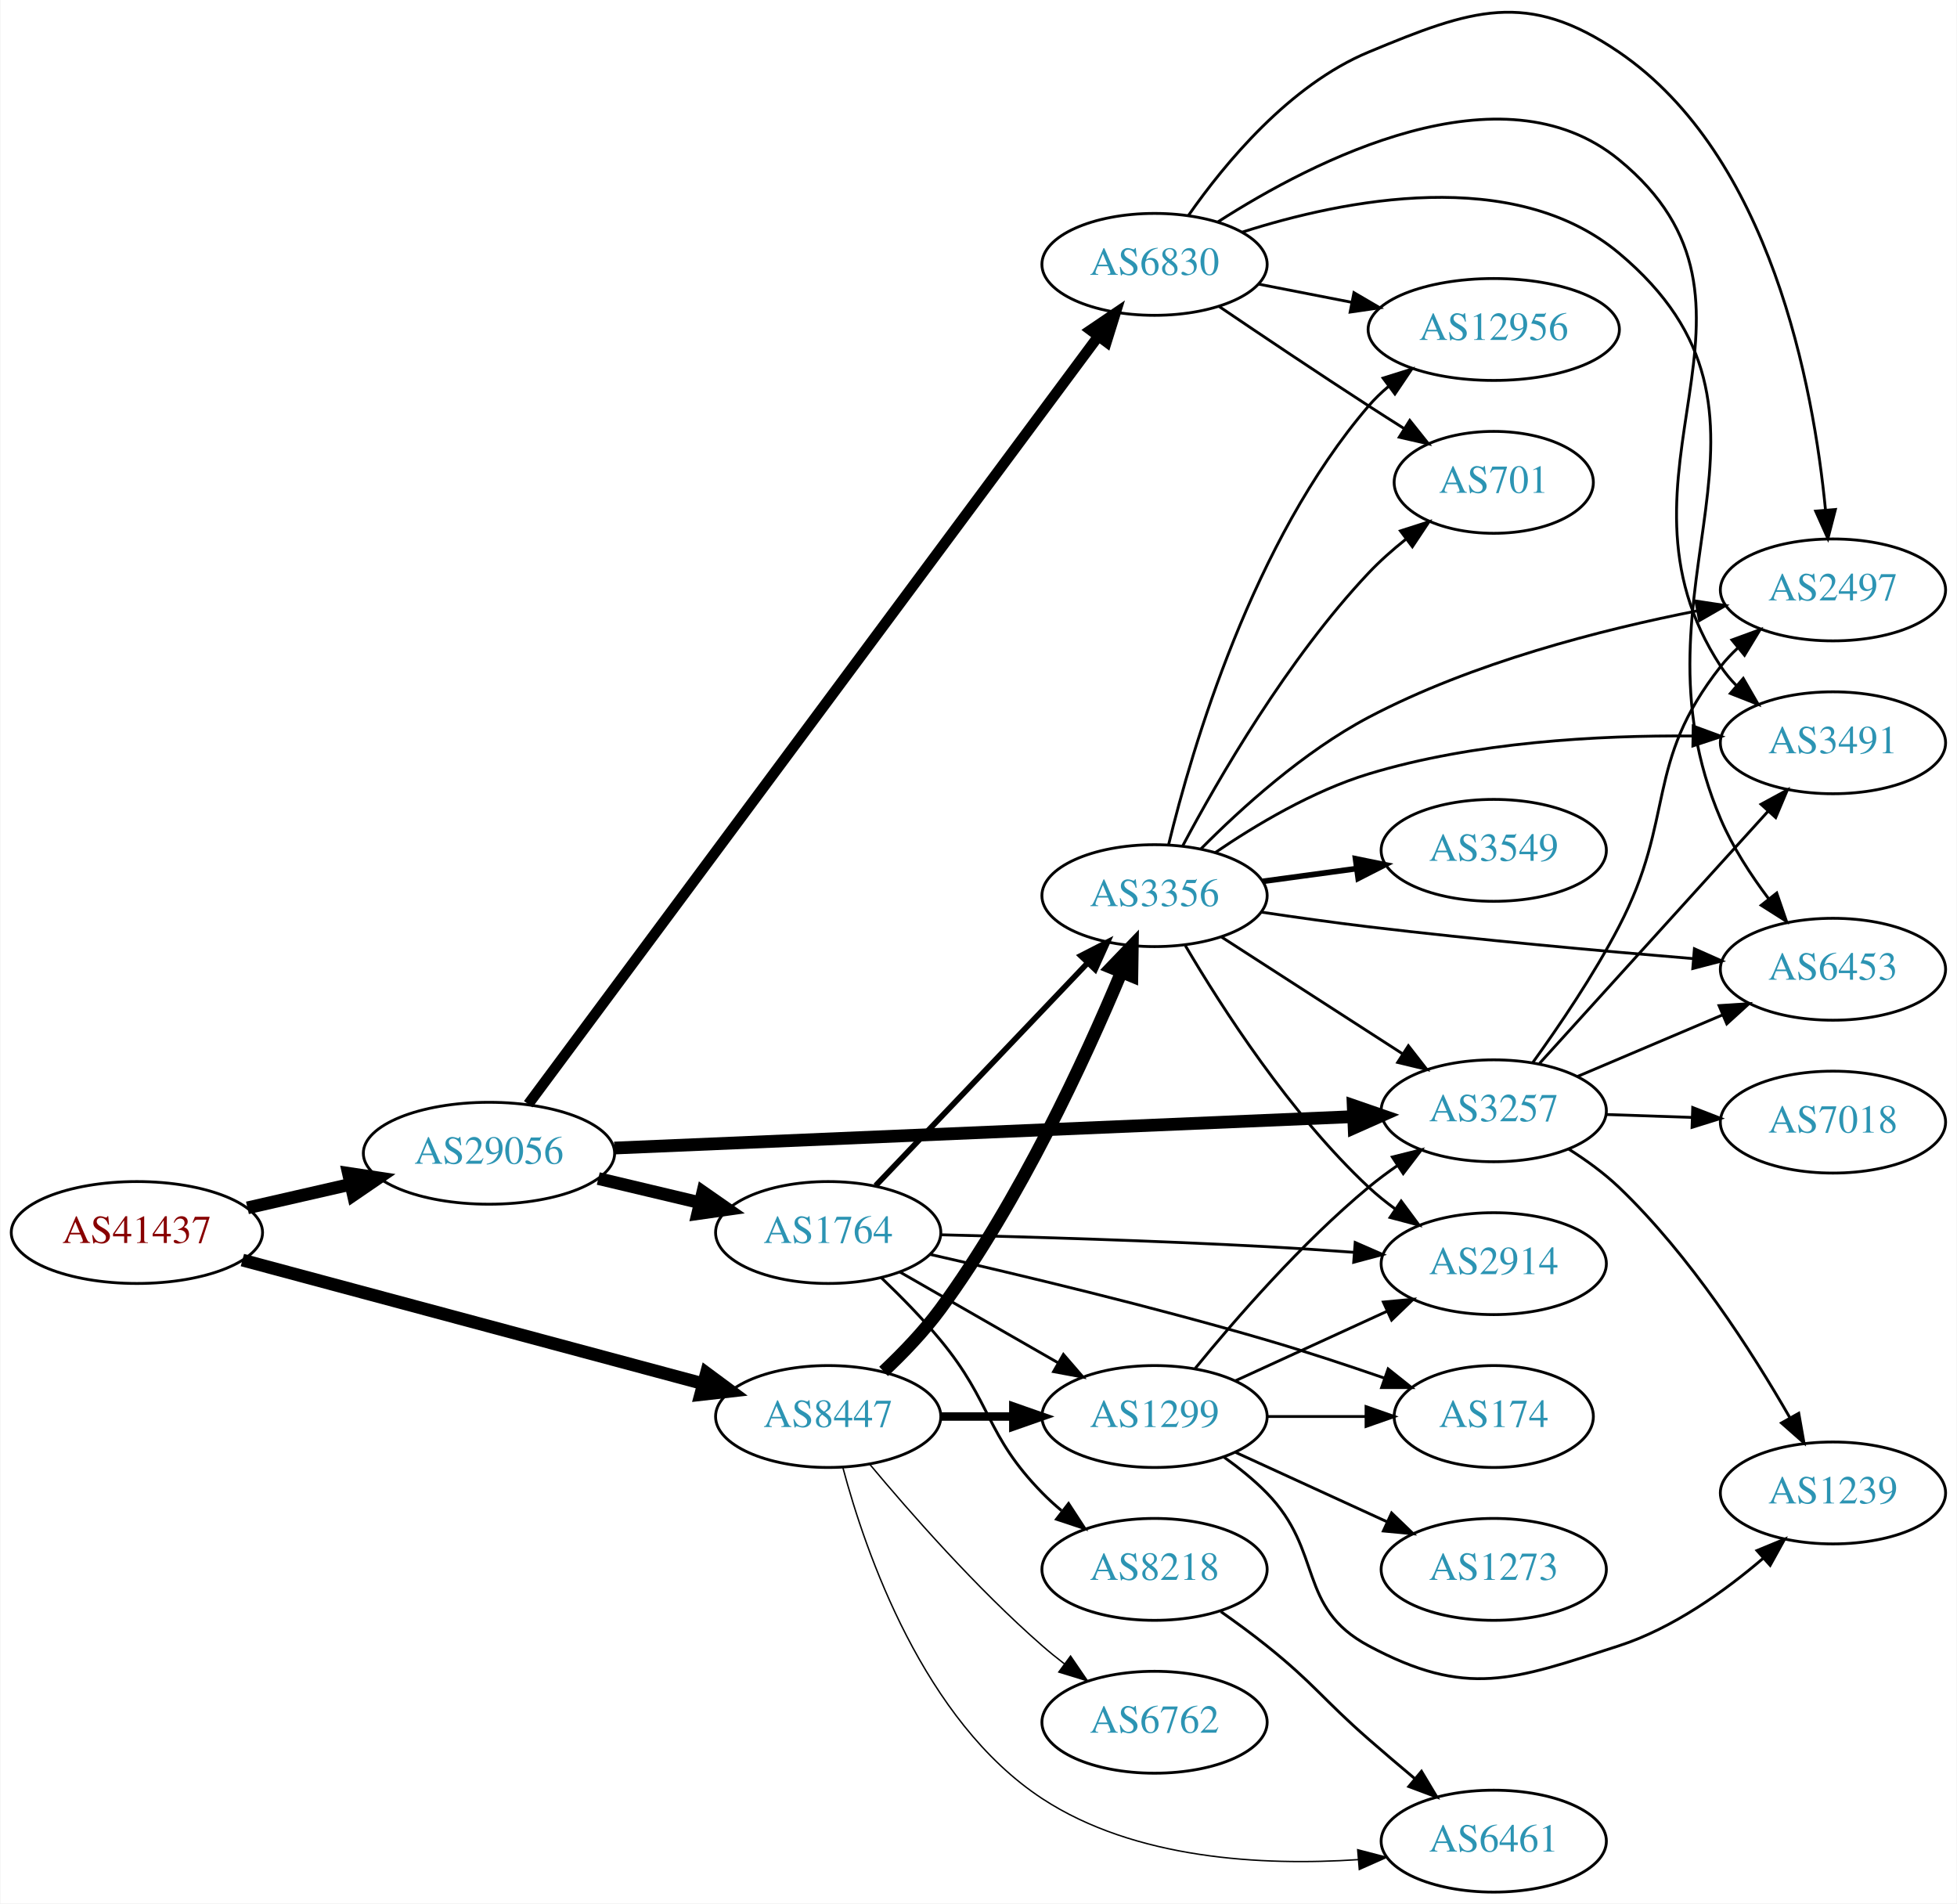
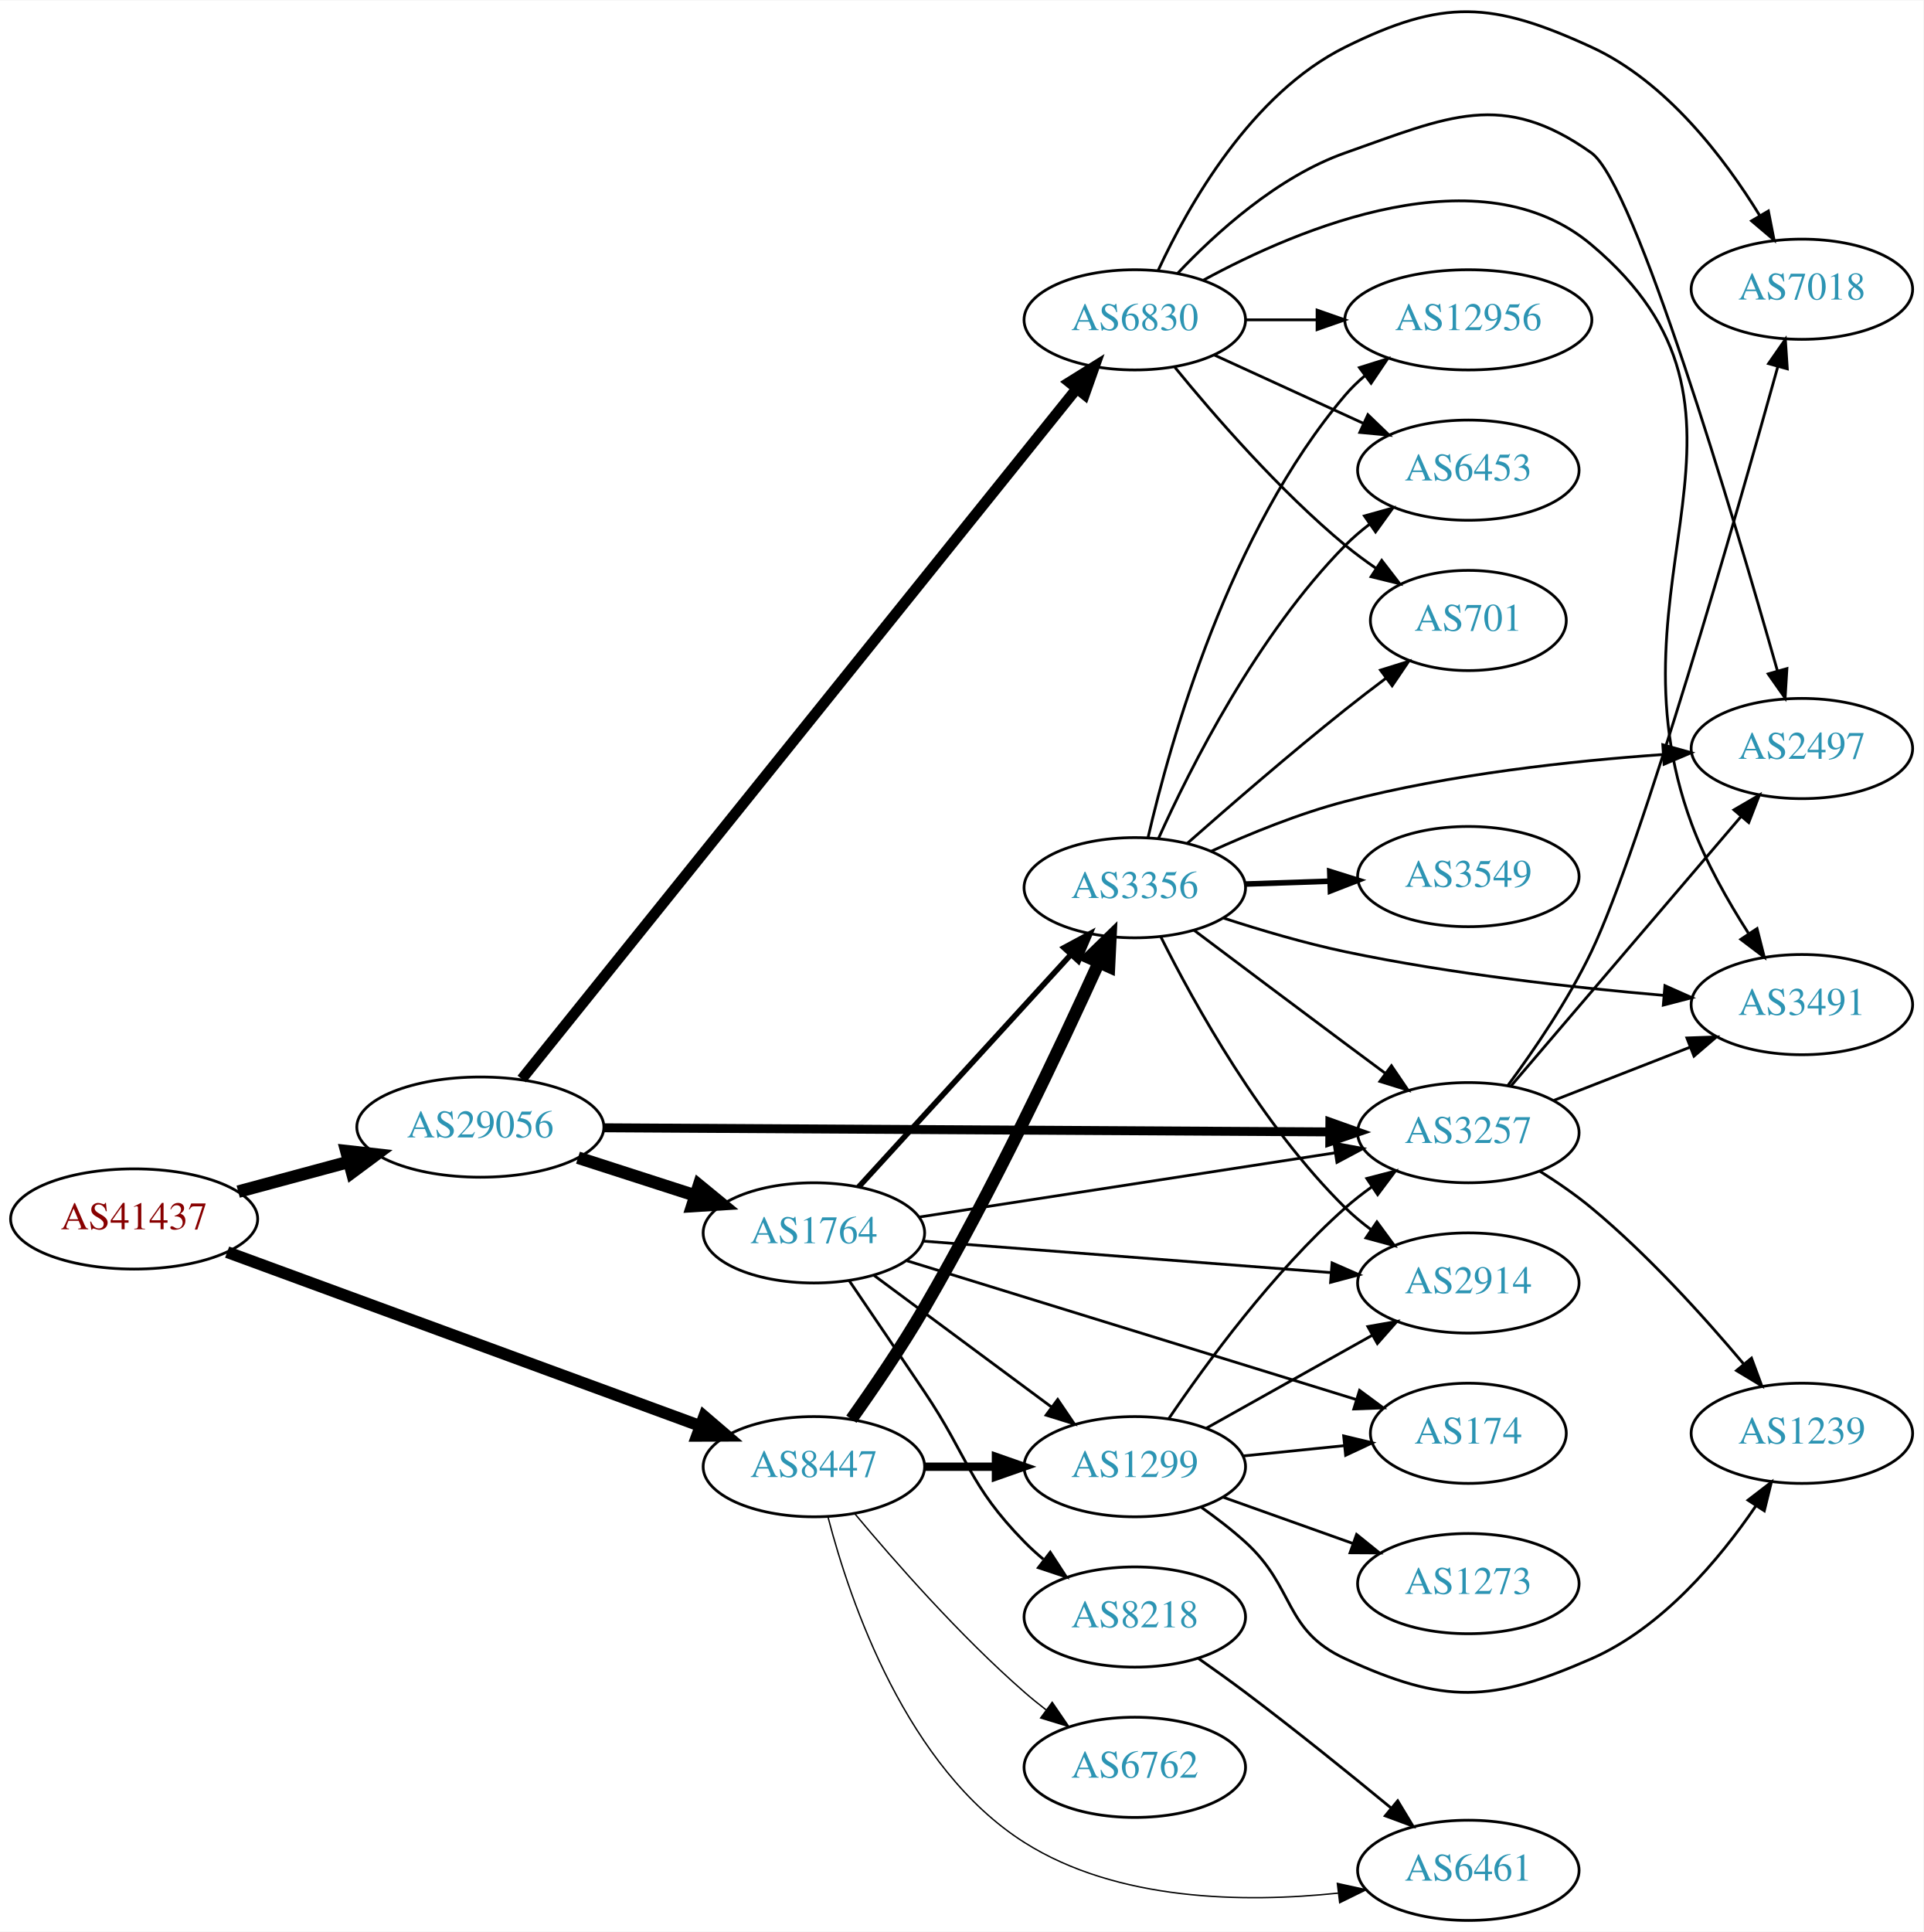
- <svg xmlns="http://www.w3.org/2000/svg" xmlns:xlink="http://www.w3.org/1999/xlink" width="691pt" height="672pt" viewBox="0.00 0.00 691.06 672.39">
-   <g id="graph0" class="graph" transform="scale(1 1) rotate(0) translate(4 668.391)">
-     <polygon fill="white" stroke="none" points="-4,4 -4,-668.391 687.055,-668.391 687.055,4 -4,4" />
+ <svg xmlns="http://www.w3.org/2000/svg" xmlns:xlink="http://www.w3.org/1999/xlink" width="691pt" height="694pt" viewBox="0.00 0.00 691.06 693.76">
+   <g id="graph0" class="graph" transform="scale(1 1) rotate(0) translate(4 689.756)">
+     <polygon fill="white" stroke="none" points="-4,4 -4,-689.756 687.055,-689.756 687.055,4 -4,4" />
    <g id="node1" class="node">
      <g id="a_node1">
        <a xlink:href="/asn/41437" xlink:title="AS41437 ~ KNAPP AG [AT]">
-           <ellipse fill="#ffffff" stroke="black" cx="44.196" cy="-233" rx="44.393" ry="18" />
-           <text text-anchor="middle" x="44.196" y="-229.3" font-family="Times,serif" font-size="14.00" fill="#880000">AS41437</text>
+           <ellipse fill="#ffffff" stroke="black" cx="44.196" cy="-252" rx="44.393" ry="18" />
+           <text text-anchor="middle" x="44.196" y="-248.3" font-family="Times,serif" font-size="14.00" fill="#880000">AS41437</text>
        </a>
      </g>
    </g>
    <g id="node2" class="node">
      <g id="a_node2">
        <a xlink:href="/asn/8447" xlink:title="AS8447 ~ A1 Telekom Austria AG [AT]">
-           <ellipse fill="#ffffff" stroke="black" cx="288.431" cy="-168" rx="39.794" ry="18" />
-           <text text-anchor="middle" x="288.431" y="-164.3" font-family="Times,serif" font-size="14.00" fill="#2c94b3">AS8447</text>
+           <ellipse fill="#ffffff" stroke="black" cx="288.431" cy="-163" rx="39.794" ry="18" />
+           <text text-anchor="middle" x="288.431" y="-159.3" font-family="Times,serif" font-size="14.00" fill="#2c94b3">AS8447</text>
        </a>
      </g>
    </g>
    <g id="edge1" class="edge">
-       <path fill="none" stroke="black" stroke-width="4.5" d="M81.461,-223.269C124.989,-211.589 197.902,-192.024 244.282,-179.578" />
-       <polygon fill="black" stroke="black" stroke-width="4.5" points="245.403,-183.354 254.041,-176.96 243.362,-175.748 245.403,-183.354" />
+       <path fill="none" stroke="black" stroke-width="4.25" d="M77.614,-240.089C121.544,-223.949 199.939,-195.146 247.463,-177.685" />
+       <polygon fill="black" stroke="black" stroke-width="4.25" points="249.008,-181.079 257.112,-174.139 246.443,-174.098 249.008,-181.079" />
    </g>
    <g id="node3" class="node">
      <g id="a_node3">
        <a xlink:href="/asn/29056" xlink:title="AS29056 ~ Citycom Telekommunikation GmbH [AT]">
-           <ellipse fill="#ffffff" stroke="black" cx="168.588" cy="-261" rx="44.393" ry="18" />
-           <text text-anchor="middle" x="168.588" y="-257.3" font-family="Times,serif" font-size="14.00" fill="#2c94b3">AS29056</text>
+           <ellipse fill="#ffffff" stroke="black" cx="168.588" cy="-285" rx="44.393" ry="18" />
+           <text text-anchor="middle" x="168.588" y="-281.3" font-family="Times,serif" font-size="14.00" fill="#2c94b3">AS29056</text>
        </a>
      </g>
    </g>
    <g id="edge2" class="edge">
-       <path fill="none" stroke="black" stroke-width="4.5" d="M83.251,-241.706C94.763,-244.34 107.558,-247.267 119.63,-250.028" />
-       <polygon fill="black" stroke="black" stroke-width="4.5" points="118.931,-253.908 129.557,-252.299 120.687,-246.231 118.931,-253.908" />
+       <path fill="none" stroke="black" stroke-width="4.5" d="M81.586,-261.812C94.052,-265.173 108.171,-268.98 121.312,-272.523" />
+       <polygon fill="black" stroke="black" stroke-width="4.5" points="120.447,-276.367 131.127,-275.169 122.497,-268.764 120.447,-276.367" />
    </g>
    <g id="node4" class="node">
      <g id="a_node4">
+         <a xlink:href="/asn/6762" xlink:title="AS6762 ~ TELECOM ITALIA SPARKLE S.p.A. [IT]">
+           <ellipse fill="#ffffff" stroke="black" cx="403.724" cy="-55" rx="39.794" ry="18" />
+           <text text-anchor="middle" x="403.724" y="-51.3" font-family="Times,serif" font-size="14.00" fill="#2c94b3">AS6762</text>
+         </a>
+       </g>
+     </g>
+     <g id="edge3" class="edge">
+       <path fill="none" stroke="black" stroke-width="0.5" d="M303.061,-146.183C317.343,-129.071 340.89,-102.255 364.077,-82 366.543,-79.846 369.182,-77.706 371.879,-75.628" />
+       <polygon fill="black" stroke="black" stroke-width="0.5" points="374.052,-78.375 380.033,-69.63 369.904,-72.736 374.052,-78.375" />
+     </g>
+     <g id="node5" class="node">
+       <g id="a_node5">
+         <a xlink:href="/asn/1299" xlink:title="AS1299 ~ Telia Carrier [EU]">
+           <ellipse fill="#ffffff" stroke="black" cx="403.724" cy="-163" rx="39.794" ry="18" />
+           <text text-anchor="middle" x="403.724" y="-159.3" font-family="Times,serif" font-size="14.00" fill="#2c94b3">AS1299</text>
+         </a>
+       </g>
+     </g>
+     <g id="edge4" class="edge">
+       <path fill="none" stroke="black" stroke-width="3" d="M328.103,-163C336.306,-163 345.07,-163 353.602,-163" />
+       <polygon fill="black" stroke="black" stroke-width="3" points="353.841,-166.5 363.841,-163 353.841,-159.5 353.841,-166.5" />
+     </g>
+     <g id="node6" class="node">
+       <g id="a_node6">
+         <a xlink:href="/asn/3356" xlink:title="AS3356 ~ LEVEL3 [US]">
+           <ellipse fill="#ffffff" stroke="black" cx="403.724" cy="-371" rx="39.794" ry="18" />
+           <text text-anchor="middle" x="403.724" y="-367.3" font-family="Times,serif" font-size="14.00" fill="#2c94b3">AS3356</text>
+         </a>
+       </g>
+     </g>
+     <g id="edge5" class="edge">
+       <path fill="none" stroke="black" stroke-width="4.5" d="M301.902,-180.066C309.803,-191.188 320.013,-206.157 328.077,-220 352.649,-262.182 376.916,-313.559 390.827,-344.203" />
+       <polygon fill="black" stroke="black" stroke-width="4.5" points="387.267,-345.888 394.967,-353.385 394.447,-342.651 387.267,-345.888" />
+     </g>
+     <g id="node7" class="node">
+       <g id="a_node7">
        <a xlink:href="/asn/6461" xlink:title="AS6461 ~ Zayo Bandwidth [US]">
          <ellipse fill="#ffffff" stroke="black" cx="523.566" cy="-18" rx="39.794" ry="18" />
          <text text-anchor="middle" x="523.566" y="-14.3" font-family="Times,serif" font-size="14.00" fill="#2c94b3">AS6461</text>
        </a>
      </g>
    </g>
-     <g id="edge3" class="edge">
-       <path fill="none" stroke="black" stroke-width="0.5" d="M293.646,-149.847C301.665,-119.83 322.186,-60.447 364.077,-33 396.865,-11.517 441.969,-9.234 475.678,-11.47" />
-       <polygon fill="black" stroke="black" stroke-width="0.5" points="475.496,-14.967 485.747,-12.293 476.066,-7.99 475.496,-14.967" />
-     </g>
-     <g id="node5" class="node">
-       <g id="a_node5">
-         <a xlink:href="/asn/3356" xlink:title="AS3356 ~ LEVEL3 [US]">
-           <ellipse fill="#ffffff" stroke="black" cx="403.724" cy="-352" rx="39.794" ry="18" />
-           <text text-anchor="middle" x="403.724" y="-348.3" font-family="Times,serif" font-size="14.00" fill="#2c94b3">AS3356</text>
-         </a>
-       </g>
-     </g>
-     <g id="edge4" class="edge">
-       <path fill="none" stroke="black" stroke-width="4.5" d="M308,-183.938C314.822,-190.361 322.286,-198.111 328.077,-206 356.077,-244.143 379.185,-294.301 391.95,-324.794" />
-       <polygon fill="black" stroke="black" stroke-width="4.5" points="388.429,-326.585 395.875,-334.335 395.712,-323.589 388.429,-326.585" />
-     </g>
-     <g id="node6" class="node">
-       <g id="a_node6">
-         <a xlink:href="/asn/1299" xlink:title="AS1299 ~ Telia Carrier [EU]">
-           <ellipse fill="#ffffff" stroke="black" cx="403.724" cy="-168" rx="39.794" ry="18" />
-           <text text-anchor="middle" x="403.724" y="-164.3" font-family="Times,serif" font-size="14.00" fill="#2c94b3">AS1299</text>
-         </a>
-       </g>
-     </g>
-     <g id="edge5" class="edge">
-       <path fill="none" stroke="black" stroke-width="3" d="M328.103,-168C336.306,-168 345.07,-168 353.602,-168" />
-       <polygon fill="black" stroke="black" stroke-width="3" points="353.841,-171.5 363.841,-168 353.841,-164.5 353.841,-171.5" />
-     </g>
-     <g id="node7" class="node">
-       <g id="a_node7">
-         <a xlink:href="/asn/6762" xlink:title="AS6762 ~ TELECOM ITALIA SPARKLE S.p.A. [IT]">
-           <ellipse fill="#ffffff" stroke="black" cx="403.724" cy="-60" rx="39.794" ry="18" />
-           <text text-anchor="middle" x="403.724" y="-56.3" font-family="Times,serif" font-size="14.00" fill="#2c94b3">AS6762</text>
-         </a>
-       </g>
-     </g>
    <g id="edge6" class="edge">
-       <path fill="none" stroke="black" stroke-width="0.5" d="M303.061,-151.183C317.343,-134.071 340.89,-107.255 364.077,-87 366.543,-84.846 369.182,-82.706 371.879,-80.628" />
-       <polygon fill="black" stroke="black" stroke-width="0.5" points="374.052,-83.375 380.033,-74.63 369.904,-77.736 374.052,-83.375" />
-     </g>
-     <g id="node15" class="node">
-       <g id="a_node15">
+       <path fill="none" stroke="black" stroke-width="0.5" d="M293.554,-144.703C301.436,-114.474 321.761,-54.787 364.077,-28 397.433,-6.885 443.058,-6.262 476.792,-9.813" />
+       <polygon fill="black" stroke="black" stroke-width="0.5" points="476.504,-13.304 486.852,-11.031 477.346,-6.354 476.504,-13.304" />
+     </g>
+     <g id="node8" class="node">
+       <g id="a_node8">
        <a xlink:href="/asn/3257" xlink:title="AS3257 ~ GTT [DE]">
-           <ellipse fill="#ffffff" stroke="black" cx="523.566" cy="-276" rx="39.794" ry="18" />
-           <text text-anchor="middle" x="523.566" y="-272.3" font-family="Times,serif" font-size="14.00" fill="#2c94b3">AS3257</text>
+           <ellipse fill="#ffffff" stroke="black" cx="523.566" cy="-283" rx="39.794" ry="18" />
+           <text text-anchor="middle" x="523.566" y="-279.3" font-family="Times,serif" font-size="14.00" fill="#2c94b3">AS3257</text>
        </a>
      </g>
    </g>
    <g id="edge21" class="edge">
-       <path fill="none" stroke="black" stroke-width="4.5" d="M212.87,-262.839C278.972,-265.648 404.676,-270.99 473.873,-273.931" />
-       <polygon fill="black" stroke="black" stroke-width="4.5" points="473.909,-277.873 484.067,-274.364 474.243,-270.005 473.909,-277.873" />
+       <path fill="none" stroke="black" stroke-width="3.214" d="M212.87,-284.755C278.884,-284.381 404.343,-283.67 473.597,-283.277" />
+       <polygon fill="black" stroke="black" stroke-width="3.214" points="473.823,-286.776 483.803,-283.22 473.783,-279.776 473.823,-286.776" />
    </g>
    <g id="node19" class="node">
      <g id="a_node19">
+         <a xlink:href="/asn/1764" xlink:title="AS1764 ~ NEXTLAYER-AS [AT]">
+           <ellipse fill="#ffffff" stroke="black" cx="288.431" cy="-247" rx="39.794" ry="18" />
+           <text text-anchor="middle" x="288.431" y="-243.3" font-family="Times,serif" font-size="14.00" fill="#2c94b3">AS1764</text>
+         </a>
+       </g>
+     </g>
+     <g id="edge20" class="edge">
+       <path fill="none" stroke="black" stroke-width="4.5" d="M203.673,-274.009C216.801,-269.776 231.942,-264.893 245.71,-260.454" />
+       <polygon fill="black" stroke="black" stroke-width="4.5" points="247.135,-264.131 255.444,-257.315 244.718,-256.636 247.135,-264.131" />
+     </g>
+     <g id="node20" class="node">
+       <g id="a_node20">
        <a xlink:href="/asn/6830" xlink:title="AS6830 ~ LGI-UPC [AT]">
          <ellipse fill="#ffffff" stroke="black" cx="403.724" cy="-575" rx="39.794" ry="18" />
          <text text-anchor="middle" x="403.724" y="-571.3" font-family="Times,serif" font-size="14.00" fill="#2c94b3">AS6830</text>
        </a>
      </g>
    </g>
-     <g id="edge20" class="edge">
-       <path fill="none" stroke="black" stroke-width="3.75" d="M182.455,-278.329C221.384,-330.762 338.046,-487.888 383.911,-549.661" />
-       <polygon fill="black" stroke="black" stroke-width="3.75" points="381.126,-551.782 389.897,-557.724 386.746,-547.609 381.126,-551.782" />
-     </g>
-     <g id="node20" class="node">
-       <g id="a_node20">
-         <a xlink:href="/asn/1764" xlink:title="AS1764 ~ NEXTLAYER-AS [AT]">
-           <ellipse fill="#ffffff" stroke="black" cx="288.431" cy="-233" rx="39.794" ry="18" />
-           <text text-anchor="middle" x="288.431" y="-229.3" font-family="Times,serif" font-size="14.00" fill="#2c94b3">AS1764</text>
-         </a>
-       </g>
-     </g>
    <g id="edge22" class="edge">
-       <path fill="none" stroke="black" stroke-width="4.5" d="M207.198,-252.064C218.556,-249.365 231.134,-246.376 242.897,-243.581" />
-       <polygon fill="black" stroke="black" stroke-width="4.5" points="244.154,-247.33 252.973,-241.187 242.334,-239.668 244.154,-247.33" />
-     </g>
-     <g id="node8" class="node">
-       <g id="a_node8">
-         <a xlink:href="/asn/12956" xlink:title="AS12956 ~ TELXIUS [ES]">
-           <ellipse fill="#ffffff" stroke="black" cx="523.566" cy="-552" rx="44.393" ry="18" />
-           <text text-anchor="middle" x="523.566" y="-548.3" font-family="Times,serif" font-size="14.00" fill="#2c94b3">AS12956</text>
-         </a>
-       </g>
+       <path fill="none" stroke="black" stroke-width="3.857" d="M183.474,-302.272C223.089,-351.55 336.761,-492.948 382.902,-550.344" />
+       <polygon fill="black" stroke="black" stroke-width="3.857" points="380.21,-552.581 389.203,-558.181 385.665,-548.195 380.21,-552.581" />
    </g>
    <g id="edge7" class="edge">
-       <path fill="none" stroke="black" d="M408.713,-370.099C416.918,-403.868 438.443,-477.36 479.37,-525 481.503,-527.482 483.921,-529.811 486.498,-531.978" />
-       <polygon fill="black" stroke="black" points="484.466,-534.829 494.578,-537.991 488.645,-529.213 484.466,-534.829" />
+       <path fill="none" stroke="black" d="M415.905,-180.222C429.349,-200.063 453.372,-232.895 479.37,-256 482.335,-258.634 485.586,-261.174 488.933,-263.572" />
+       <polygon fill="black" stroke="black" points="487.085,-266.547 497.339,-269.212 490.985,-260.735 487.085,-266.547" />
    </g>
    <g id="node9" class="node">
      <g id="a_node9">
-         <a xlink:href="/asn/6453" xlink:title="AS6453 ~ TATA COMMUNICATIONS (AMERICA) INC [US]">
-           <ellipse fill="#ffffff" stroke="black" cx="643.409" cy="-326" rx="39.794" ry="18" />
-           <text text-anchor="middle" x="643.409" y="-322.3" font-family="Times,serif" font-size="14.00" fill="#2c94b3">AS6453</text>
+         <a xlink:href="/asn/1273" xlink:title="AS1273 ~ Vodafone Group PLC [EU]">
+           <ellipse fill="#ffffff" stroke="black" cx="523.566" cy="-121" rx="39.794" ry="18" />
+           <text text-anchor="middle" x="523.566" y="-117.3" font-family="Times,serif" font-size="14.00" fill="#2c94b3">AS1273</text>
        </a>
      </g>
    </g>
    <g id="edge8" class="edge">
-       <path fill="none" stroke="black" d="M441.499,-346.174C453.549,-344.374 467.014,-342.478 479.37,-341 517.826,-336.401 561.532,-332.448 594.006,-329.757" />
-       <polygon fill="black" stroke="black" points="594.452,-333.232 604.134,-328.928 593.881,-326.255 594.452,-333.232" />
+       <path fill="none" stroke="black" d="M435.378,-152.075C449.587,-147.01 466.671,-140.922 481.936,-135.481" />
+       <polygon fill="black" stroke="black" points="483.412,-138.671 491.656,-132.017 481.062,-132.077 483.412,-138.671" />
    </g>
    <g id="node10" class="node">
      <g id="a_node10">
        <a xlink:href="/asn/2914" xlink:title="AS2914 ~ NTT America, Inc. [US]">
-           <ellipse fill="#ffffff" stroke="black" cx="523.566" cy="-222" rx="39.794" ry="18" />
-           <text text-anchor="middle" x="523.566" y="-218.3" font-family="Times,serif" font-size="14.00" fill="#2c94b3">AS2914</text>
+           <ellipse fill="#ffffff" stroke="black" cx="523.566" cy="-229" rx="39.794" ry="18" />
+           <text text-anchor="middle" x="523.566" y="-225.3" font-family="Times,serif" font-size="14.00" fill="#2c94b3">AS2914</text>
        </a>
      </g>
    </g>
    <g id="edge9" class="edge">
-       <path fill="none" stroke="black" d="M414.593,-334.382C427.454,-312.508 451.607,-274.924 479.37,-249 482.269,-246.293 485.478,-243.706 488.799,-241.28" />
-       <polygon fill="black" stroke="black" points="490.859,-244.112 497.173,-235.605 486.931,-238.318 490.859,-244.112" />
+       <path fill="none" stroke="black" d="M429.427,-176.836C446.711,-186.516 470.007,-199.563 488.976,-210.187" />
+       <polygon fill="black" stroke="black" points="487.46,-213.35 497.895,-215.182 490.881,-207.242 487.46,-213.35" />
    </g>
    <g id="node11" class="node">
      <g id="a_node11">
-         <a xlink:href="/asn/3491" xlink:title="AS3491 ~ PCCW Global, Inc. [US]">
-           <ellipse fill="#ffffff" stroke="black" cx="643.409" cy="-406" rx="39.794" ry="18" />
-           <text text-anchor="middle" x="643.409" y="-402.3" font-family="Times,serif" font-size="14.00" fill="#2c94b3">AS3491</text>
+         <a xlink:href="/asn/1239" xlink:title="AS1239 ~ Sprint [US]">
+           <ellipse fill="#ffffff" stroke="black" cx="643.409" cy="-175" rx="39.794" ry="18" />
+           <text text-anchor="middle" x="643.409" y="-171.3" font-family="Times,serif" font-size="14.00" fill="#2c94b3">AS1239</text>
        </a>
      </g>
    </g>
    <g id="edge10" class="edge">
-       <path fill="none" stroke="black" d="M425.095,-367.161C439.474,-376.973 459.623,-389 479.37,-395 516.6,-406.313 560.737,-408.661 593.692,-408.403" />
-       <polygon fill="black" stroke="black" points="594.035,-411.898 603.976,-408.236 593.921,-404.899 594.035,-411.898" />
+       <path fill="none" stroke="black" d="M427.525,-148.495C432.923,-144.681 438.517,-140.396 443.37,-136 461.592,-119.495 457.034,-104.273 479.37,-94 515.062,-77.584 531.782,-78.229 567.762,-94 593.164,-105.134 613.742,-129.65 626.81,-148.812" />
+       <polygon fill="black" stroke="black" points="624.044,-150.979 632.442,-157.438 629.906,-147.152 624.044,-150.979" />
    </g>
    <g id="node12" class="node">
      <g id="a_node12">
-         <a xlink:href="/asn/701" xlink:title="AS701 ~ UUNET [US]">
-           <ellipse fill="#ffffff" stroke="black" cx="523.566" cy="-498" rx="35.194" ry="18" />
-           <text text-anchor="middle" x="523.566" y="-494.3" font-family="Times,serif" font-size="14.00" fill="#2c94b3">AS701</text>
+         <a xlink:href="/asn/174" xlink:title="AS174 ~ Cogent Communications [US]">
+           <ellipse fill="#ffffff" stroke="black" cx="523.566" cy="-175" rx="35.194" ry="18" />
+           <text text-anchor="middle" x="523.566" y="-171.3" font-family="Times,serif" font-size="14.00" fill="#2c94b3">AS174</text>
        </a>
      </g>
    </g>
    <g id="edge11" class="edge">
-       <path fill="none" stroke="black" d="M413.664,-369.569C426.227,-393.192 450.793,-435.719 479.37,-466 483.294,-470.157 487.813,-474.157 492.417,-477.837" />
-       <polygon fill="black" stroke="black" points="490.598,-480.849 500.688,-484.079 494.815,-475.261 490.598,-480.849" />
+       <path fill="none" stroke="black" d="M442.659,-166.863C454.211,-168.039 467.002,-169.342 478.902,-170.554" />
+       <polygon fill="black" stroke="black" points="478.773,-174.058 489.076,-171.59 479.482,-167.094 478.773,-174.058" />
+     </g>
+     <g id="edge13" class="edge">
+       <path fill="none" stroke="black" d="M424.976,-355.755C439.976,-344.476 460.926,-328.75 479.37,-315 483.953,-311.583 488.816,-307.97 493.562,-304.449" />
+       <polygon fill="black" stroke="black" points="495.943,-307.041 501.894,-298.275 491.776,-301.417 495.943,-307.041" />
+     </g>
+     <g id="edge12" class="edge">
+       <path fill="none" stroke="black" d="M413.079,-353.343C425.143,-329.203 449.326,-285.535 479.37,-256 482.198,-253.22 485.361,-250.585 488.655,-248.13" />
+       <polygon fill="black" stroke="black" points="490.722,-250.957 496.994,-242.418 486.766,-245.182 490.722,-250.957" />
    </g>
    <g id="node13" class="node">
      <g id="a_node13">
-         <a xlink:href="/asn/3549" xlink:title="AS3549 ~ Level 3 Parent, LLC [US]">
-           <ellipse fill="#ffffff" stroke="black" cx="523.566" cy="-368" rx="39.794" ry="18" />
-           <text text-anchor="middle" x="523.566" y="-364.3" font-family="Times,serif" font-size="14.00" fill="#2c94b3">AS3549</text>
-         </a>
-       </g>
-     </g>
-     <g id="edge12" class="edge">
-       <path fill="none" stroke="black" stroke-width="2" d="M442.01,-357.062C452.542,-358.492 464.144,-360.068 475.184,-361.567" />
-       <polygon fill="black" stroke="black" stroke-width="2" points="474.738,-365.038 485.118,-362.916 475.68,-358.102 474.738,-365.038" />
+         <a xlink:href="/asn/12956" xlink:title="AS12956 ~ TELXIUS [ES]">
+           <ellipse fill="#ffffff" stroke="black" cx="523.566" cy="-575" rx="44.393" ry="18" />
+           <text text-anchor="middle" x="523.566" y="-571.3" font-family="Times,serif" font-size="14.00" fill="#2c94b3">AS12956</text>
+         </a>
+       </g>
+     </g>
+     <g id="edge14" class="edge">
+       <path fill="none" stroke="black" d="M408.477,-388.981C416.398,-423.283 437.628,-499.005 479.37,-548 481.492,-550.491 483.903,-552.826 486.475,-554.998" />
+       <polygon fill="black" stroke="black" points="484.438,-557.845 494.547,-561.017 488.623,-552.233 484.438,-557.845" />
    </g>
    <g id="node14" class="node">
      <g id="a_node14">
-         <a xlink:href="/asn/2497" xlink:title="AS2497 ~ Internet Initiative Japan Inc. [JP]">
-           <ellipse fill="#ffffff" stroke="black" cx="643.409" cy="-460" rx="39.794" ry="18" />
-           <text text-anchor="middle" x="643.409" y="-456.3" font-family="Times,serif" font-size="14.00" fill="#2c94b3">AS2497</text>
-         </a>
-       </g>
-     </g>
-     <g id="edge13" class="edge">
-       <path fill="none" stroke="black" d="M420.105,-368.513C434.238,-382.761 456.418,-402.9 479.37,-415 515.975,-434.297 561.684,-445.985 595.382,-452.594" />
-       <polygon fill="black" stroke="black" points="594.957,-456.075 605.431,-454.484 596.251,-449.196 594.957,-456.075" />
-     </g>
-     <g id="edge14" class="edge">
-       <path fill="none" stroke="black" d="M427.445,-337.346C445.622,-325.623 471.304,-309.06 491.402,-296.099" />
-       <polygon fill="black" stroke="black" points="493.408,-298.97 499.915,-290.609 489.614,-293.087 493.408,-298.97" />
+         <a xlink:href="/asn/6453" xlink:title="AS6453 ~ TATA COMMUNICATIONS (AMERICA) INC [US]">
+           <ellipse fill="#ffffff" stroke="black" cx="523.566" cy="-521" rx="39.794" ry="18" />
+           <text text-anchor="middle" x="523.566" y="-517.3" font-family="Times,serif" font-size="14.00" fill="#2c94b3">AS6453</text>
+         </a>
+       </g>
+     </g>
+     <g id="edge15" class="edge">
+       <path fill="none" stroke="black" d="M412.204,-388.624C423.714,-414.19 447.787,-461.998 479.37,-494 482.01,-496.675 484.964,-499.206 488.056,-501.567" />
+       <polygon fill="black" stroke="black" points="486.229,-504.561 496.436,-507.403 490.229,-498.816 486.229,-504.561" />
+     </g>
+     <g id="node15" class="node">
+       <g id="a_node15">
+         <a xlink:href="/asn/3549" xlink:title="AS3549 ~ Level 3 Parent, LLC [US]">
+           <ellipse fill="#ffffff" stroke="black" cx="523.566" cy="-375" rx="39.794" ry="18" />
+           <text text-anchor="middle" x="523.566" y="-371.3" font-family="Times,serif" font-size="14.00" fill="#2c94b3">AS3549</text>
+         </a>
+       </g>
    </g>
    <g id="edge16" class="edge">
-       <path fill="none" stroke="black" d="M432.353,-180.661C448.31,-187.973 468.58,-197.261 485.863,-205.181" />
-       <polygon fill="black" stroke="black" points="484.562,-208.435 495.111,-209.419 487.478,-202.071 484.562,-208.435" />
-     </g>
-     <g id="edge19" class="edge">
-       <path fill="none" stroke="black" d="M418.143,-185.065C432.257,-202.375 455.672,-229.345 479.37,-249 482.587,-251.668 486.087,-254.27 489.658,-256.741" />
-       <polygon fill="black" stroke="black" points="487.735,-259.666 498.014,-262.236 491.581,-253.817 487.735,-259.666" />
+       <path fill="none" stroke="black" stroke-width="2" d="M443.31,-372.31C453.076,-372.641 463.693,-373.002 473.887,-373.348" />
+       <polygon fill="black" stroke="black" stroke-width="2" points="473.781,-376.846 483.894,-373.687 474.018,-369.85 473.781,-376.846" />
    </g>
    <g id="node16" class="node">
      <g id="a_node16">
-         <a xlink:href="/asn/1239" xlink:title="AS1239 ~ Sprint [US]">
-           <ellipse fill="#ffffff" stroke="black" cx="643.409" cy="-141" rx="39.794" ry="18" />
-           <text text-anchor="middle" x="643.409" y="-137.3" font-family="Times,serif" font-size="14.00" fill="#2c94b3">AS1239</text>
-         </a>
-       </g>
-     </g>
-     <g id="edge15" class="edge">
-       <path fill="none" stroke="black" d="M428.318,-153.611C433.574,-149.852 438.906,-145.563 443.37,-141 463.543,-120.383 453.939,-100.61 479.37,-87 514.007,-68.463 530.387,-74.898 567.762,-87 586.843,-93.178 605.141,-106.259 618.845,-117.999" />
-       <polygon fill="black" stroke="black" points="616.56,-120.651 626.354,-124.694 621.219,-115.426 616.56,-120.651" />
+         <a xlink:href="/asn/2497" xlink:title="AS2497 ~ Internet Initiative Japan Inc. [JP]">
+           <ellipse fill="#ffffff" stroke="black" cx="643.409" cy="-421" rx="39.794" ry="18" />
+           <text text-anchor="middle" x="643.409" y="-417.3" font-family="Times,serif" font-size="14.00" fill="#2c94b3">AS2497</text>
+         </a>
+       </g>
+     </g>
+     <g id="edge17" class="edge">
+       <path fill="none" stroke="black" d="M431.052,-384.042C445.074,-390.442 462.803,-397.685 479.37,-402 516.945,-411.787 560.707,-416.539 593.427,-418.842" />
+       <polygon fill="black" stroke="black" points="593.434,-422.35 603.641,-419.507 593.889,-415.365 593.434,-422.35" />
    </g>
    <g id="node17" class="node">
      <g id="a_node17">
-         <a xlink:href="/asn/1273" xlink:title="AS1273 ~ Vodafone Group PLC [EU]">
-           <ellipse fill="#ffffff" stroke="black" cx="523.566" cy="-114" rx="39.794" ry="18" />
-           <text text-anchor="middle" x="523.566" y="-110.3" font-family="Times,serif" font-size="14.00" fill="#2c94b3">AS1273</text>
-         </a>
-       </g>
-     </g>
-     <g id="edge17" class="edge">
-       <path fill="none" stroke="black" d="M432.353,-155.339C448.31,-148.027 468.58,-138.739 485.863,-130.819" />
-       <polygon fill="black" stroke="black" points="487.478,-133.929 495.111,-126.581 484.562,-127.565 487.478,-133.929" />
+         <a xlink:href="/asn/3491" xlink:title="AS3491 ~ PCCW Global, Inc. [US]">
+           <ellipse fill="#ffffff" stroke="black" cx="643.409" cy="-329" rx="39.794" ry="18" />
+           <text text-anchor="middle" x="643.409" y="-325.3" font-family="Times,serif" font-size="14.00" fill="#2c94b3">AS3491</text>
+         </a>
+       </g>
+     </g>
+     <g id="edge18" class="edge">
+       <path fill="none" stroke="black" d="M435.625,-360.088C448.939,-355.751 464.773,-351.072 479.37,-348 517.366,-340.003 561.102,-335.136 593.704,-332.333" />
+       <polygon fill="black" stroke="black" points="594.198,-335.804 603.876,-331.494 593.622,-328.828 594.198,-335.804" />
    </g>
    <g id="node18" class="node">
      <g id="a_node18">
-         <a xlink:href="/asn/174" xlink:title="AS174 ~ Cogent Communications [US]">
-           <ellipse fill="#ffffff" stroke="black" cx="523.566" cy="-168" rx="35.194" ry="18" />
-           <text text-anchor="middle" x="523.566" y="-164.3" font-family="Times,serif" font-size="14.00" fill="#2c94b3">AS174</text>
-         </a>
-       </g>
-     </g>
-     <g id="edge18" class="edge">
-       <path fill="none" stroke="black" d="M443.636,-168C454.723,-168 466.883,-168 478.265,-168" />
-       <polygon fill="black" stroke="black" points="478.447,-171.5 488.447,-168 478.447,-164.5 478.447,-171.5" />
+         <a xlink:href="/asn/701" xlink:title="AS701 ~ UUNET [US]">
+           <ellipse fill="#ffffff" stroke="black" cx="523.566" cy="-467" rx="35.194" ry="18" />
+           <text text-anchor="middle" x="523.566" y="-463.3" font-family="Times,serif" font-size="14.00" fill="#2c94b3">AS701</text>
+         </a>
+       </g>
+     </g>
+     <g id="edge19" class="edge">
+       <path fill="none" stroke="black" d="M422.522,-386.885C437.459,-400.063 459.484,-419.142 479.37,-435 484.045,-438.728 489.085,-442.594 494.015,-446.295" />
+       <polygon fill="black" stroke="black" points="492.008,-449.165 502.123,-452.316 496.181,-443.544 492.008,-449.165" />
+     </g>
+     <g id="edge31" class="edge">
+       <path fill="none" stroke="black" d="M549.119,-269.236C555.428,-265.28 562.044,-260.743 567.762,-256 588.128,-239.109 608.284,-216.815 622.509,-199.893" />
+       <polygon fill="black" stroke="black" points="625.309,-201.999 628.99,-192.065 619.917,-197.535 625.309,-201.999" />
+     </g>
+     <g id="edge30" class="edge">
+       <path fill="none" stroke="black" d="M538.781,-299.646C559.396,-323.787 597.723,-368.67 621.544,-396.567" />
+       <polygon fill="black" stroke="black" points="618.988,-398.963 628.144,-404.295 624.312,-394.417 618.988,-398.963" />
+     </g>
+     <g id="edge33" class="edge">
+       <path fill="none" stroke="black" d="M554.303,-294.608C569.097,-300.382 587.174,-307.439 603.096,-313.654" />
+       <polygon fill="black" stroke="black" points="602.094,-317.02 612.682,-317.396 604.639,-310.499 602.094,-317.02" />
+     </g>
+     <g id="node22" class="node">
+       <g id="a_node22">
+         <a xlink:href="/asn/7018" xlink:title="AS7018 ~ AT&amp;T Services, Inc. [US]">
+           <ellipse fill="#ffffff" stroke="black" cx="643.409" cy="-586" rx="39.794" ry="18" />
+           <text text-anchor="middle" x="643.409" y="-582.3" font-family="Times,serif" font-size="14.00" fill="#2c94b3">AS7018</text>
+         </a>
+       </g>
+     </g>
+     <g id="edge32" class="edge">
+       <path fill="none" stroke="black" d="M537.706,-299.859C547.092,-312.536 559.476,-330.636 567.762,-348 585.94,-386.093 619.717,-504.174 634.796,-558.338" />
+       <polygon fill="black" stroke="black" points="631.424,-559.275 637.47,-567.976 638.169,-557.404 631.424,-559.275" />
+     </g>
+     <g id="edge26" class="edge">
+       <path fill="none" stroke="black" d="M309.947,-231.788C327.802,-218.55 353.875,-199.219 373.837,-184.417" />
+       <polygon fill="black" stroke="black" points="376.029,-187.15 381.977,-178.382 371.86,-181.527 376.029,-187.15" />
+     </g>
+     <g id="edge25" class="edge">
+       <path fill="none" stroke="black" stroke-width="2" d="M304.475,-263.466C324.028,-284.867 358.319,-322.398 380.775,-346.977" />
+       <polygon fill="black" stroke="black" stroke-width="2" points="378.288,-349.444 387.617,-354.466 383.456,-344.722 378.288,-349.444" />
    </g>
    <g id="edge28" class="edge">
-       <path fill="none" stroke="black" d="M553.093,-288.104C568.467,-294.627 587.643,-302.763 604.281,-309.823" />
-       <polygon fill="black" stroke="black" points="603.164,-313.151 613.737,-313.835 605.898,-306.707 603.164,-313.151" />
-     </g>
-     <g id="edge30" class="edge">
-       <path fill="none" stroke="black" d="M539.731,-292.729C560.237,-315.351 596.942,-355.842 620.46,-381.786" />
-       <polygon fill="black" stroke="black" points="617.993,-384.277 627.302,-389.335 623.179,-379.575 617.993,-384.277" />
-     </g>
-     <g id="edge31" class="edge">
-       <path fill="none" stroke="black" d="M537.352,-293.035C546.563,-305.8 558.882,-323.932 567.762,-341 588.029,-379.951 576.6,-398.502 603.762,-433 605.566,-435.291 607.616,-437.467 609.809,-439.516" />
-       <polygon fill="black" stroke="black" points="607.718,-442.328 617.666,-445.975 612.163,-436.92 607.718,-442.328" />
-     </g>
-     <g id="edge32" class="edge">
-       <path fill="none" stroke="black" d="M550.037,-262.477C556.201,-258.578 562.518,-254.008 567.762,-249 592.972,-224.928 614.701,-191.075 628.111,-167.717" />
-       <polygon fill="black" stroke="black" points="631.323,-169.146 633.168,-158.713 625.219,-165.719 631.323,-169.146" />
+       <path fill="none" stroke="black" d="M326.115,-252.665C366.562,-258.91 431.735,-268.974 475.816,-275.781" />
+       <polygon fill="black" stroke="black" points="475.295,-279.242 485.712,-277.309 476.363,-272.324 475.295,-279.242" />
+     </g>
+     <g id="edge27" class="edge">
+       <path fill="none" stroke="black" d="M327.667,-244.048C367.731,-240.955 430.77,-236.087 474.251,-232.73" />
+       <polygon fill="black" stroke="black" points="474.608,-236.213 484.309,-231.954 474.069,-229.234 474.608,-236.213" />
+     </g>
+     <g id="edge23" class="edge">
+       <path fill="none" stroke="black" d="M321.847,-236.989C364.071,-223.949 437.836,-201.167 483.219,-187.152" />
+       <polygon fill="black" stroke="black" points="484.481,-190.425 493.003,-184.13 482.415,-183.737 484.481,-190.425" />
    </g>
    <g id="node21" class="node">
      <g id="a_node21">
-         <a xlink:href="/asn/7018" xlink:title="AS7018 ~ AT&amp;T Services, Inc. [US]">
-           <ellipse fill="#ffffff" stroke="black" cx="643.409" cy="-272" rx="39.794" ry="18" />
-           <text text-anchor="middle" x="643.409" y="-268.3" font-family="Times,serif" font-size="14.00" fill="#2c94b3">AS7018</text>
-         </a>
-       </g>
+         <a xlink:href="/asn/8218" xlink:title="AS8218 ~ legacy Neotelecoms [FR]">
+           <ellipse fill="#ffffff" stroke="black" cx="403.724" cy="-109" rx="39.794" ry="18" />
+           <text text-anchor="middle" x="403.724" y="-105.3" font-family="Times,serif" font-size="14.00" fill="#2c94b3">AS8218</text>
+         </a>
+       </g>
+     </g>
+     <g id="edge24" class="edge">
+       <path fill="none" stroke="black" d="M301.135,-229.813C308.817,-218.513 319.072,-203.395 328.077,-190 344.171,-166.063 343.905,-156.617 364.077,-136 366.17,-133.861 368.453,-131.782 370.83,-129.79" />
+       <polygon fill="black" stroke="black" points="373.349,-132.268 379.13,-123.389 369.074,-126.725 373.349,-132.268" />
+     </g>
+     <g id="edge34" class="edge">
+       <path fill="none" stroke="black" d="M443.636,-575C451.739,-575 460.414,-575 468.941,-575" />
+       <polygon fill="black" stroke="black" points="469.218,-578.5 479.218,-575 469.218,-571.5 469.218,-578.5" />
+     </g>
+     <g id="edge39" class="edge">
+       <path fill="none" stroke="black" d="M432.353,-562.339C448.31,-555.027 468.58,-545.739 485.863,-537.819" />
+       <polygon fill="black" stroke="black" points="487.478,-540.929 495.111,-533.581 484.562,-534.565 487.478,-540.929" />
+     </g>
+     <g id="edge35" class="edge">
+       <path fill="none" stroke="black" d="M419.061,-591.652C432.824,-606.251 455.061,-626.441 479.37,-635 516.426,-648.046 535.734,-657.749 567.762,-635 583.471,-623.842 618.842,-504.475 634.59,-449.021" />
+       <polygon fill="black" stroke="black" points="638.031,-449.717 637.38,-439.142 631.294,-447.814 638.031,-449.717" />
+     </g>
+     <g id="edge37" class="edge">
+       <path fill="none" stroke="black" d="M428.276,-589.206C462.982,-608.098 528.034,-635.443 567.762,-602 639.537,-541.581 571.249,-482.005 603.762,-394 608.824,-380.299 616.786,-366.229 624.171,-354.7" />
+       <polygon fill="black" stroke="black" points="627.294,-356.322 629.903,-346.054 621.46,-352.454 627.294,-356.322" />
+     </g>
+     <g id="edge38" class="edge">
+       <path fill="none" stroke="black" d="M418.143,-557.935C432.257,-540.625 455.672,-513.655 479.37,-494 482.833,-491.128 486.626,-488.331 490.48,-485.692" />
+       <polygon fill="black" stroke="black" points="492.442,-488.592 498.913,-480.203 488.623,-482.725 492.442,-488.592" />
+     </g>
+     <g id="edge36" class="edge">
+       <path fill="none" stroke="black" d="M412.155,-592.834C423.007,-616.237 445.64,-656.292 479.37,-673 514.573,-690.438 532.067,-689.407 567.762,-673 594.699,-660.619 615.561,-633.191 628.298,-612.418" />
+       <polygon fill="black" stroke="black" points="631.37,-614.1 633.413,-603.704 625.333,-610.557 631.37,-614.1" />
    </g>
    <g id="edge29" class="edge">
-       <path fill="none" stroke="black" d="M563.152,-274.69C572.919,-274.359 583.535,-273.998 593.73,-273.652" />
-       <polygon fill="black" stroke="black" points="593.861,-277.15 603.736,-273.313 593.623,-270.154 593.861,-277.15" />
-     </g>
-     <g id="edge25" class="edge">
-       <path fill="none" stroke="black" d="M440.4,-568.037C450.773,-566.012 462.291,-563.764 473.341,-561.608" />
-       <polygon fill="black" stroke="black" points="474.167,-565.013 483.311,-559.662 472.826,-558.142 474.167,-565.013" />
-     </g>
-     <g id="edge27" class="edge">
-       <path fill="none" stroke="black" d="M434.741,-586.402C470.703,-597.909 530.726,-609.965 567.762,-579 637.053,-521.068 568.253,-462.044 603.762,-379 607.993,-369.105 614.367,-359.293 620.725,-350.852" />
-       <polygon fill="black" stroke="black" points="623.543,-352.931 626.997,-342.915 618.051,-348.59 623.543,-352.931" />
-     </g>
-     <g id="edge26" class="edge">
-       <path fill="none" stroke="black" d="M426.078,-589.986C459.935,-611.734 526.331,-645.929 567.762,-612 630.546,-560.586 559.31,-500.89 603.762,-433 605.36,-430.561 607.261,-428.277 609.35,-426.154" />
-       <polygon fill="black" stroke="black" points="611.719,-428.733 617.012,-419.556 607.151,-423.429 611.719,-428.733" />
-     </g>
-     <g id="edge23" class="edge">
-       <path fill="none" stroke="black" d="M426.488,-560.159C441.314,-550.114 461.43,-536.611 479.37,-525 483.426,-522.375 487.717,-519.641 491.96,-516.964" />
-       <polygon fill="black" stroke="black" points="493.896,-519.881 500.507,-511.602 490.176,-513.952 493.896,-519.881" />
-     </g>
-     <g id="edge24" class="edge">
-       <path fill="none" stroke="black" d="M415.704,-592.283C428.461,-610.573 451.379,-638.367 479.37,-650 515.647,-665.077 535.299,-672.125 567.762,-650 621.488,-613.384 636.546,-531.675 640.766,-488.306" />
-       <polygon fill="black" stroke="black" points="644.269,-488.415 641.623,-478.156 637.294,-487.827 644.269,-488.415" />
-     </g>
-     <g id="edge34" class="edge">
-       <path fill="none" stroke="black" stroke-width="2" d="M305.184,-249.546C324.63,-269.973 357.845,-304.86 380.037,-328.17" />
-       <polygon fill="black" stroke="black" stroke-width="2" points="377.674,-330.765 387.105,-335.594 382.744,-325.938 377.674,-330.765" />
-     </g>
-     <g id="edge35" class="edge">
-       <path fill="none" stroke="black" d="M313.735,-219.056C330.013,-209.717 351.649,-197.303 369.511,-187.055" />
-       <polygon fill="black" stroke="black" points="371.528,-189.933 378.46,-181.921 368.044,-183.862 371.528,-189.933" />
-     </g>
-     <g id="edge37" class="edge">
-       <path fill="none" stroke="black" d="M328.042,-232.207C359.188,-231.457 404.12,-230.123 443.37,-228 453.387,-227.458 464.106,-226.74 474.32,-225.989" />
-       <polygon fill="black" stroke="black" points="474.613,-229.477 484.32,-225.232 474.085,-222.497 474.613,-229.477" />
-     </g>
-     <g id="edge33" class="edge">
-       <path fill="none" stroke="black" d="M324.51,-225.252C355.863,-218.112 402.955,-206.853 443.37,-195 457.033,-190.993 471.843,-186.096 484.919,-181.579" />
-       <polygon fill="black" stroke="black" points="486.247,-184.822 494.532,-178.219 483.938,-178.214 486.247,-184.822" />
-     </g>
-     <g id="node22" class="node">
-       <g id="a_node22">
-         <a xlink:href="/asn/8218" xlink:title="AS8218 ~ legacy Neotelecoms [FR]">
-           <ellipse fill="#ffffff" stroke="black" cx="403.724" cy="-114" rx="39.794" ry="18" />
-           <text text-anchor="middle" x="403.724" y="-110.3" font-family="Times,serif" font-size="14.00" fill="#2c94b3">AS8218</text>
-         </a>
-       </g>
-     </g>
-     <g id="edge36" class="edge">
-       <path fill="none" stroke="black" d="M307.14,-217.067C314.003,-210.523 321.721,-202.687 328.077,-195 346.458,-172.771 343.905,-161.617 364.077,-141 366.17,-138.861 368.453,-136.782 370.83,-134.79" />
-       <polygon fill="black" stroke="black" points="373.349,-137.268 379.13,-128.389 369.074,-131.725 373.349,-137.268" />
-     </g>
-     <g id="edge38" class="edge">
-       <path fill="none" stroke="black" d="M427.163,-99.07C432.572,-95.269 438.262,-91.096 443.37,-87 460.304,-73.422 463.029,-68.285 479.37,-54 484.605,-49.424 490.27,-44.608 495.721,-40.04" />
-       <polygon fill="black" stroke="black" points="498.034,-42.669 503.479,-33.58 493.555,-37.289 498.034,-42.669" />
+       <path fill="none" stroke="black" d="M426.581,-94.126C432.113,-90.253 438.006,-86.034 443.37,-82 461.133,-68.643 480.549,-52.971 495.711,-40.478" />
+       <polygon fill="black" stroke="black" points="498.187,-42.972 503.659,-33.899 493.724,-37.579 498.187,-42.972" />
    </g>
  </g>
</svg>
